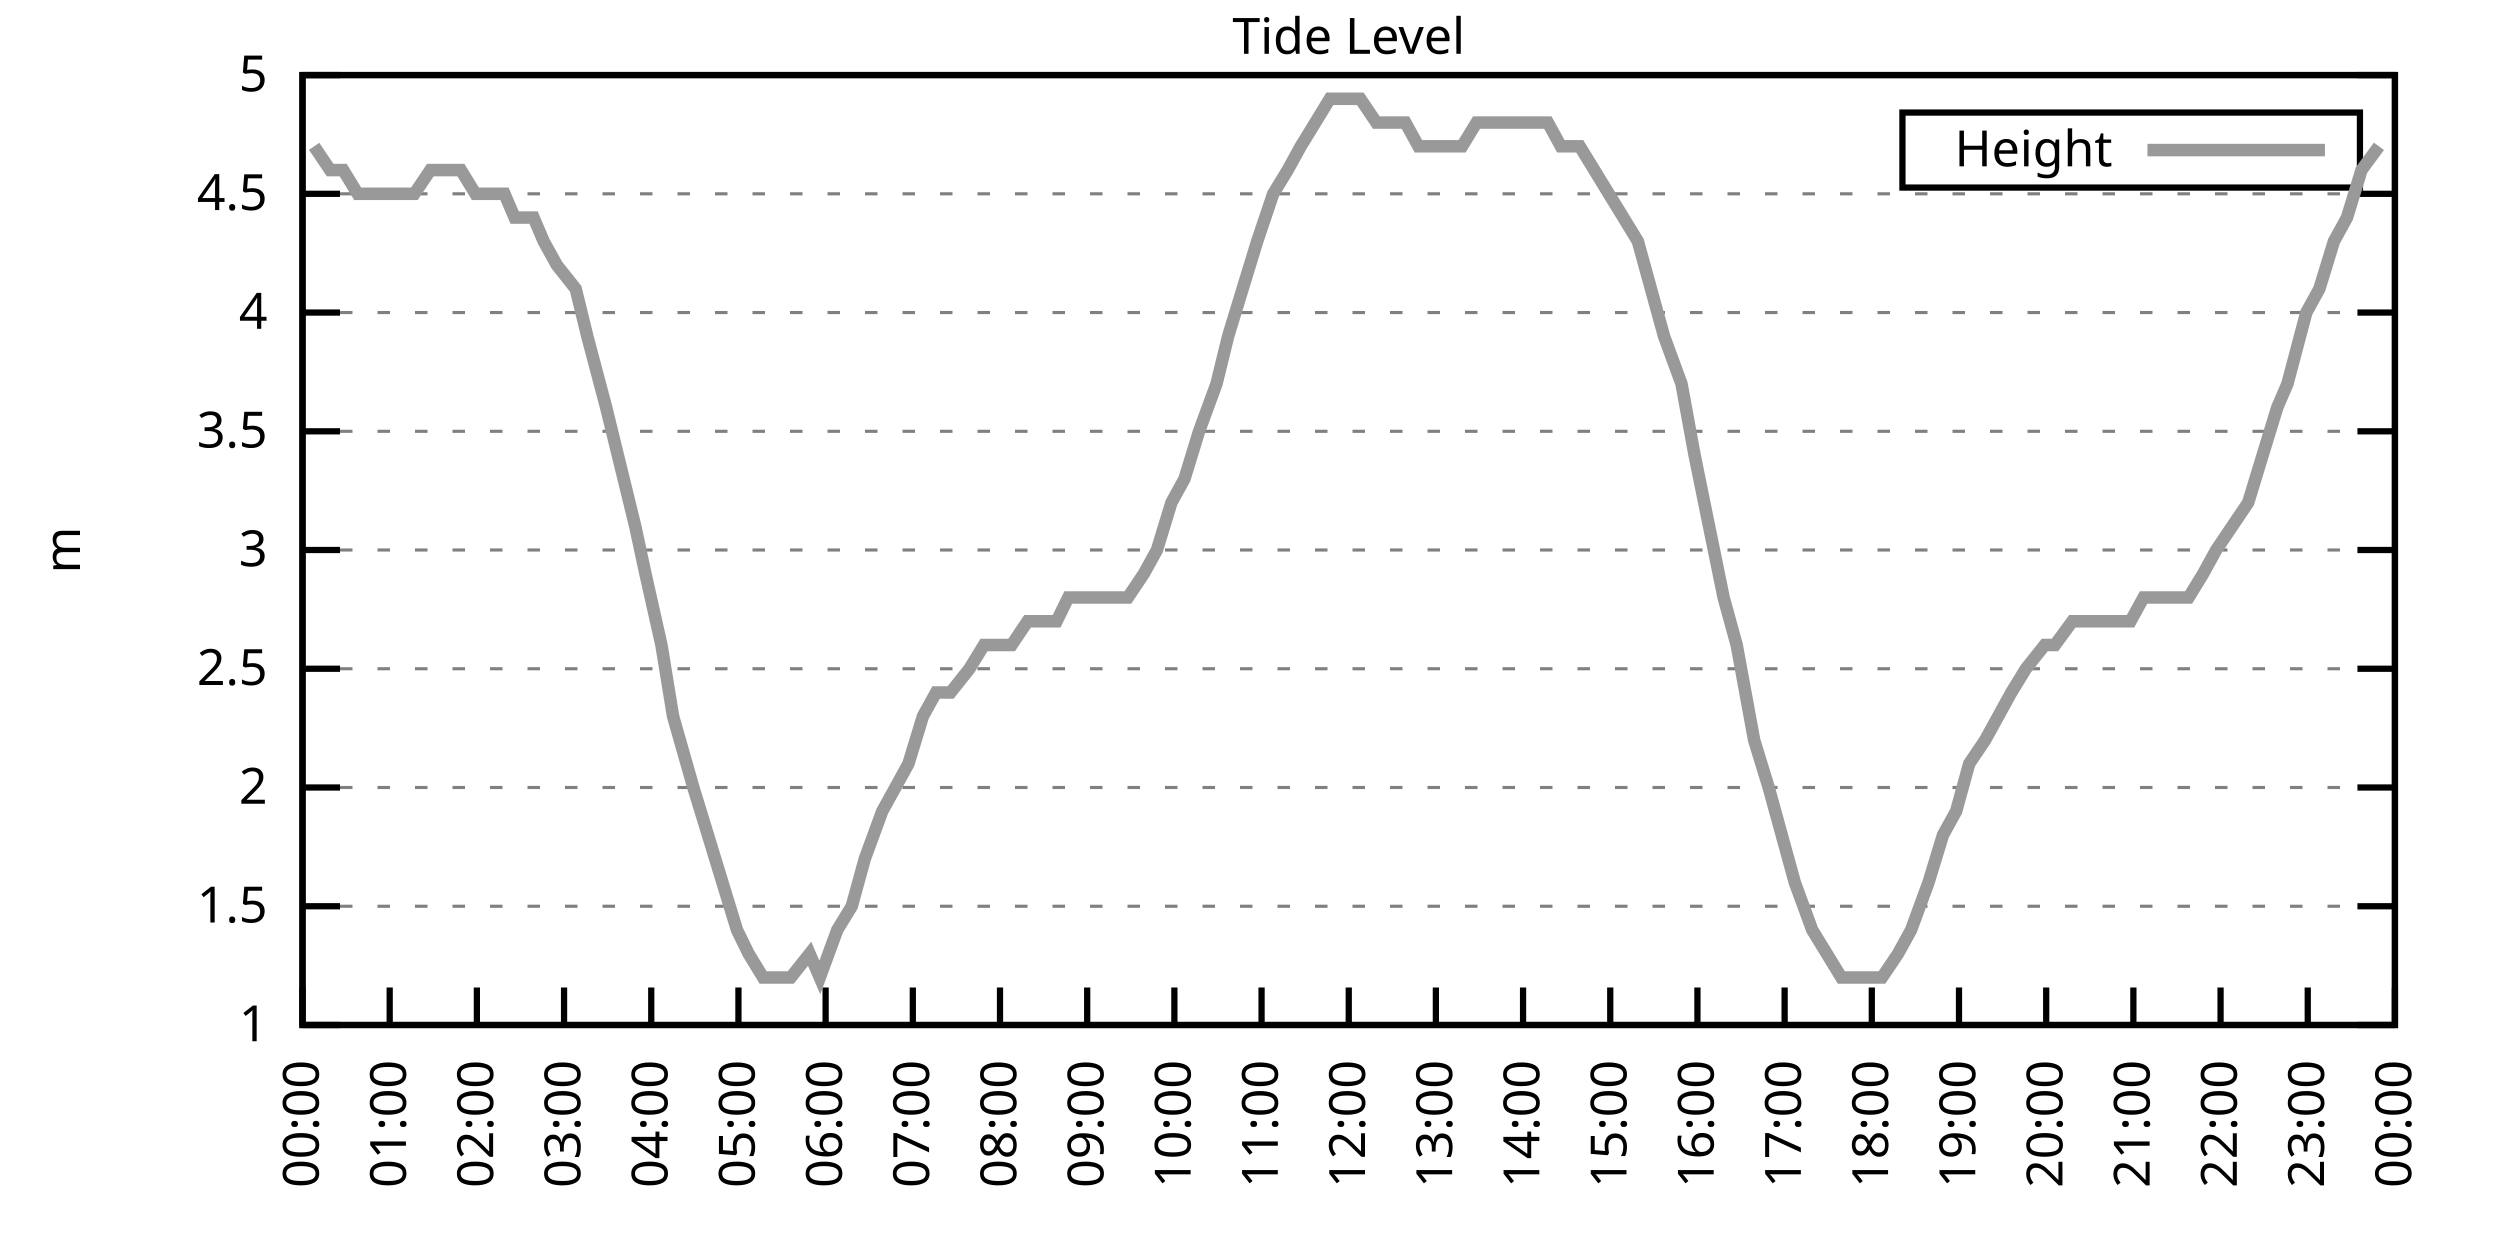
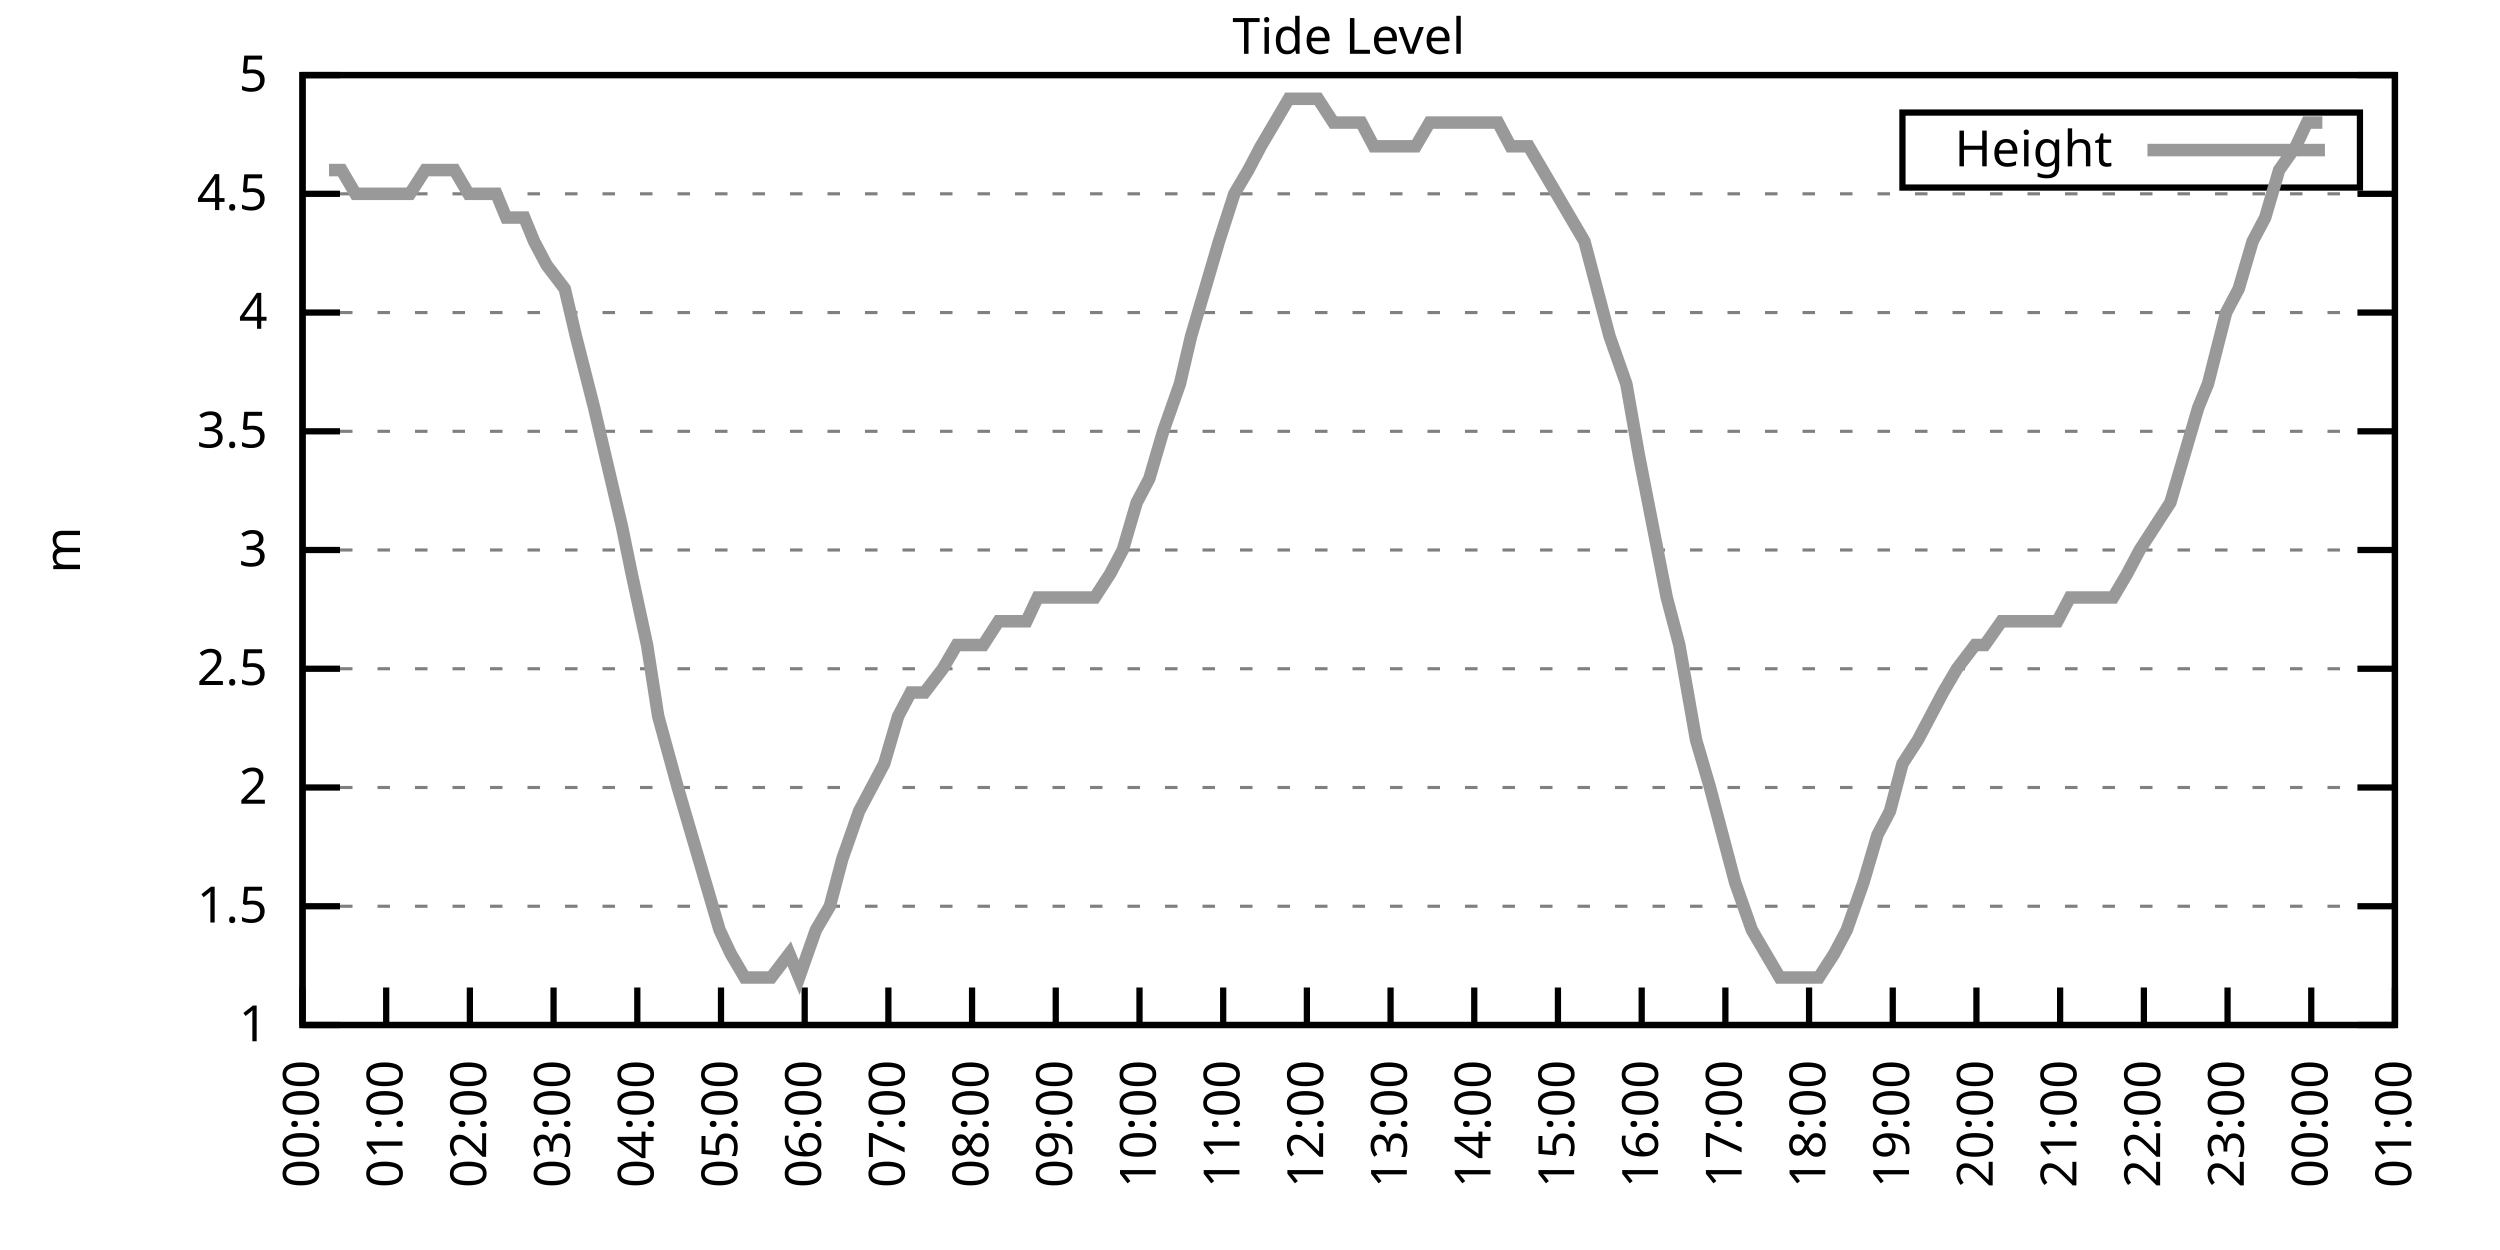
<svg xmlns="http://www.w3.org/2000/svg" xmlns:xlink="http://www.w3.org/1999/xlink" width="400" height="200" viewBox="0 0 400 200">
  <g id="gnuplot_canvas">
    <rect x="0" y="0" width="400" height="200" fill="none" />
    <defs>
      <circle id="gpDot" r="0.5" stroke-width="0.5" stroke="currentColor" />
      <path id="gpPt0" stroke-width="0.333" stroke="currentColor" d="M-1,0 h2 M0,-1 v2" />
      <path id="gpPt1" stroke-width="0.333" stroke="currentColor" d="M-1,-1 L1,1 M1,-1 L-1,1" />
      <path id="gpPt2" stroke-width="0.333" stroke="currentColor" d="M-1,0 L1,0 M0,-1 L0,1 M-1,-1 L1,1 M-1,1 L1,-1" />
      <rect id="gpPt3" stroke-width="0.333" stroke="currentColor" x="-1" y="-1" width="2" height="2" />
      <rect id="gpPt4" stroke-width="0.333" stroke="currentColor" fill="currentColor" x="-1" y="-1" width="2" height="2" />
      <circle id="gpPt5" stroke-width="0.333" stroke="currentColor" cx="0" cy="0" r="1" />
      <use xlink:href="#gpPt5" id="gpPt6" fill="currentColor" stroke="none" />
      <path id="gpPt7" stroke-width="0.333" stroke="currentColor" d="M0,-1.33 L-1.33,0.67 L1.33,0.67 z" />
      <use xlink:href="#gpPt7" id="gpPt8" fill="currentColor" stroke="none" />
      <use xlink:href="#gpPt7" id="gpPt9" stroke="currentColor" transform="rotate(180)" />
      <use xlink:href="#gpPt9" id="gpPt10" fill="currentColor" stroke="none" />
      <use xlink:href="#gpPt3" id="gpPt11" stroke="currentColor" transform="rotate(45)" />
      <use xlink:href="#gpPt11" id="gpPt12" fill="currentColor" stroke="none" />
      <path id="gpPt13" stroke-width="0.333" stroke="currentColor" d="M0,1.330 L1.265,0.411 L0.782,-1.067 L-0.782,-1.076 L-1.265,0.411 z" />
      <use xlink:href="#gpPt13" id="gpPt14" fill="currentColor" stroke="none" />
      <filter id="textbox" filterUnits="objectBoundingBox" x="0" y="0" height="1" width="1">
        <feFlood flood-color="white" flood-opacity="1" result="bgnd" />
        <feComposite in="SourceGraphic" in2="bgnd" operator="atop" />
      </filter>
      <filter id="greybox" filterUnits="objectBoundingBox" x="0" y="0" height="1" width="1">
        <feFlood flood-color="lightgrey" flood-opacity="1" result="grey" />
        <feComposite in="SourceGraphic" in2="grey" operator="atop" />
      </filter>
    </defs>
    <g fill="none" color="white" stroke="currentColor" stroke-width="1.00" stroke-linecap="butt" stroke-linejoin="miter">
</g>
    <g fill="none" color="black" stroke="currentColor" stroke-width="1.00" stroke-linecap="butt" stroke-linejoin="miter">
      <g stroke="none" shape-rendering="crispEdges">
        <polygon fill="rgb(255, 255, 255)" points="48.40,164.00 383.18,164.00 383.18,12.02 48.40,12.02 " />
      </g>
    </g>
    <g fill="none" color="black" stroke="currentColor" stroke-width="1.00" stroke-linecap="butt" stroke-linejoin="miter">
</g>
    <g fill="none" color="black" stroke="black" stroke-width="0.50" stroke-linecap="butt" stroke-linejoin="miter">
</g>
    <g fill="none" color="gray" stroke="currentColor" stroke-width="0.50" stroke-linecap="butt" stroke-linejoin="miter">
      <path stroke="gray" stroke-dasharray="2,4" class="gridline" d="M48.40,164.00 L383.19,164.00  " />
    </g>
    <g fill="none" color="gray" stroke="gray" stroke-width="1.00" stroke-linecap="butt" stroke-linejoin="miter">
</g>
    <g fill="none" color="black" stroke="currentColor" stroke-width="1.00" stroke-linecap="butt" stroke-linejoin="miter">
      <path stroke="black" d="M48.40,164.00 L54.40,164.00 M383.19,164.00 L377.19,164.00  " />
      <g transform="translate(42.80,166.60)" stroke="none" fill="black" font-family="Sans" font-size="8.00" text-anchor="end">
        <text>
          <tspan font-family="Sans"> 1</tspan>
        </text>
      </g>
    </g>
    <g fill="none" color="black" stroke="currentColor" stroke-width="1.00" stroke-linecap="butt" stroke-linejoin="miter">
</g>
    <g fill="none" color="black" stroke="black" stroke-width="0.50" stroke-linecap="butt" stroke-linejoin="miter">
</g>
    <g fill="none" color="gray" stroke="currentColor" stroke-width="0.50" stroke-linecap="butt" stroke-linejoin="miter">
      <path stroke="gray" stroke-dasharray="2,4" class="gridline" d="M48.40,145.00 L383.19,145.00  " />
    </g>
    <g fill="none" color="gray" stroke="gray" stroke-width="1.00" stroke-linecap="butt" stroke-linejoin="miter">
</g>
    <g fill="none" color="black" stroke="currentColor" stroke-width="1.00" stroke-linecap="butt" stroke-linejoin="miter">
      <path stroke="black" d="M48.40,145.00 L54.40,145.00 M383.19,145.00 L377.19,145.00  " />
      <g transform="translate(42.80,147.60)" stroke="none" fill="black" font-family="Sans" font-size="8.00" text-anchor="end">
        <text>
          <tspan font-family="Sans"> 1.5</tspan>
        </text>
      </g>
    </g>
    <g fill="none" color="black" stroke="currentColor" stroke-width="1.00" stroke-linecap="butt" stroke-linejoin="miter">
</g>
    <g fill="none" color="black" stroke="black" stroke-width="0.50" stroke-linecap="butt" stroke-linejoin="miter">
</g>
    <g fill="none" color="gray" stroke="currentColor" stroke-width="0.50" stroke-linecap="butt" stroke-linejoin="miter">
      <path stroke="gray" stroke-dasharray="2,4" class="gridline" d="M48.40,126.00 L383.19,126.00  " />
    </g>
    <g fill="none" color="gray" stroke="gray" stroke-width="1.00" stroke-linecap="butt" stroke-linejoin="miter">
</g>
    <g fill="none" color="black" stroke="currentColor" stroke-width="1.00" stroke-linecap="butt" stroke-linejoin="miter">
      <path stroke="black" d="M48.40,126.00 L54.40,126.00 M383.19,126.00 L377.19,126.00  " />
      <g transform="translate(42.80,128.60)" stroke="none" fill="black" font-family="Sans" font-size="8.00" text-anchor="end">
        <text>
          <tspan font-family="Sans"> 2</tspan>
        </text>
      </g>
    </g>
    <g fill="none" color="black" stroke="currentColor" stroke-width="1.00" stroke-linecap="butt" stroke-linejoin="miter">
</g>
    <g fill="none" color="black" stroke="black" stroke-width="0.50" stroke-linecap="butt" stroke-linejoin="miter">
</g>
    <g fill="none" color="gray" stroke="currentColor" stroke-width="0.50" stroke-linecap="butt" stroke-linejoin="miter">
      <path stroke="gray" stroke-dasharray="2,4" class="gridline" d="M48.40,107.00 L383.19,107.00  " />
    </g>
    <g fill="none" color="gray" stroke="gray" stroke-width="1.00" stroke-linecap="butt" stroke-linejoin="miter">
</g>
    <g fill="none" color="black" stroke="currentColor" stroke-width="1.00" stroke-linecap="butt" stroke-linejoin="miter">
      <path stroke="black" d="M48.40,107.00 L54.40,107.00 M383.19,107.00 L377.19,107.00  " />
      <g transform="translate(42.80,109.60)" stroke="none" fill="black" font-family="Sans" font-size="8.00" text-anchor="end">
        <text>
          <tspan font-family="Sans"> 2.5</tspan>
        </text>
      </g>
    </g>
    <g fill="none" color="black" stroke="currentColor" stroke-width="1.00" stroke-linecap="butt" stroke-linejoin="miter">
</g>
    <g fill="none" color="black" stroke="black" stroke-width="0.50" stroke-linecap="butt" stroke-linejoin="miter">
</g>
    <g fill="none" color="gray" stroke="currentColor" stroke-width="0.50" stroke-linecap="butt" stroke-linejoin="miter">
      <path stroke="gray" stroke-dasharray="2,4" class="gridline" d="M48.40,88.00 L383.19,88.00  " />
    </g>
    <g fill="none" color="gray" stroke="gray" stroke-width="1.00" stroke-linecap="butt" stroke-linejoin="miter">
</g>
    <g fill="none" color="black" stroke="currentColor" stroke-width="1.00" stroke-linecap="butt" stroke-linejoin="miter">
      <path stroke="black" d="M48.40,88.00 L54.40,88.00 M383.19,88.00 L377.19,88.00  " />
      <g transform="translate(42.80,90.60)" stroke="none" fill="black" font-family="Sans" font-size="8.00" text-anchor="end">
        <text>
          <tspan font-family="Sans"> 3</tspan>
        </text>
      </g>
    </g>
    <g fill="none" color="black" stroke="currentColor" stroke-width="1.00" stroke-linecap="butt" stroke-linejoin="miter">
</g>
    <g fill="none" color="black" stroke="black" stroke-width="0.50" stroke-linecap="butt" stroke-linejoin="miter">
</g>
    <g fill="none" color="gray" stroke="currentColor" stroke-width="0.50" stroke-linecap="butt" stroke-linejoin="miter">
      <path stroke="gray" stroke-dasharray="2,4" class="gridline" d="M48.40,69.01 L383.19,69.01  " />
    </g>
    <g fill="none" color="gray" stroke="gray" stroke-width="1.00" stroke-linecap="butt" stroke-linejoin="miter">
</g>
    <g fill="none" color="black" stroke="currentColor" stroke-width="1.00" stroke-linecap="butt" stroke-linejoin="miter">
      <path stroke="black" d="M48.40,69.01 L54.40,69.01 M383.19,69.01 L377.19,69.01  " />
      <g transform="translate(42.80,71.61)" stroke="none" fill="black" font-family="Sans" font-size="8.00" text-anchor="end">
        <text>
          <tspan font-family="Sans"> 3.5</tspan>
        </text>
      </g>
    </g>
    <g fill="none" color="black" stroke="currentColor" stroke-width="1.00" stroke-linecap="butt" stroke-linejoin="miter">
</g>
    <g fill="none" color="black" stroke="black" stroke-width="0.50" stroke-linecap="butt" stroke-linejoin="miter">
</g>
    <g fill="none" color="gray" stroke="currentColor" stroke-width="0.50" stroke-linecap="butt" stroke-linejoin="miter">
      <path stroke="gray" stroke-dasharray="2,4" class="gridline" d="M48.40,50.01 L383.19,50.01  " />
    </g>
    <g fill="none" color="gray" stroke="gray" stroke-width="1.00" stroke-linecap="butt" stroke-linejoin="miter">
</g>
    <g fill="none" color="black" stroke="currentColor" stroke-width="1.00" stroke-linecap="butt" stroke-linejoin="miter">
      <path stroke="black" d="M48.40,50.01 L54.40,50.01 M383.19,50.01 L377.19,50.01  " />
      <g transform="translate(42.80,52.61)" stroke="none" fill="black" font-family="Sans" font-size="8.00" text-anchor="end">
        <text>
          <tspan font-family="Sans"> 4</tspan>
        </text>
      </g>
    </g>
    <g fill="none" color="black" stroke="currentColor" stroke-width="1.00" stroke-linecap="butt" stroke-linejoin="miter">
</g>
    <g fill="none" color="black" stroke="black" stroke-width="0.50" stroke-linecap="butt" stroke-linejoin="miter">
</g>
    <g fill="none" color="gray" stroke="currentColor" stroke-width="0.50" stroke-linecap="butt" stroke-linejoin="miter">
      <path stroke="gray" stroke-dasharray="2,4" class="gridline" d="M48.40,31.01 L383.19,31.01  " />
    </g>
    <g fill="none" color="gray" stroke="gray" stroke-width="1.00" stroke-linecap="butt" stroke-linejoin="miter">
</g>
    <g fill="none" color="black" stroke="currentColor" stroke-width="1.00" stroke-linecap="butt" stroke-linejoin="miter">
      <path stroke="black" d="M48.40,31.01 L54.40,31.01 M383.19,31.01 L377.19,31.01  " />
      <g transform="translate(42.80,33.61)" stroke="none" fill="black" font-family="Sans" font-size="8.00" text-anchor="end">
        <text>
          <tspan font-family="Sans"> 4.5</tspan>
        </text>
      </g>
    </g>
    <g fill="none" color="black" stroke="currentColor" stroke-width="1.00" stroke-linecap="butt" stroke-linejoin="miter">
</g>
    <g fill="none" color="black" stroke="black" stroke-width="0.50" stroke-linecap="butt" stroke-linejoin="miter">
</g>
    <g fill="none" color="gray" stroke="currentColor" stroke-width="0.50" stroke-linecap="butt" stroke-linejoin="miter">
      <path stroke="gray" stroke-dasharray="2,4" class="gridline" d="M48.40,12.01 L383.19,12.01  " />
    </g>
    <g fill="none" color="gray" stroke="gray" stroke-width="1.00" stroke-linecap="butt" stroke-linejoin="miter">
</g>
    <g fill="none" color="black" stroke="currentColor" stroke-width="1.00" stroke-linecap="butt" stroke-linejoin="miter">
      <path stroke="black" d="M48.40,12.01 L54.40,12.01 M383.19,12.01 L377.19,12.01  " />
      <g transform="translate(42.80,14.61)" stroke="none" fill="black" font-family="Sans" font-size="8.00" text-anchor="end">
        <text>
          <tspan font-family="Sans"> 5</tspan>
        </text>
      </g>
    </g>
    <g fill="none" color="black" stroke="currentColor" stroke-width="1.00" stroke-linecap="butt" stroke-linejoin="miter">
      <path stroke="black" d="M48.40,164.00 L48.40,158.00  " />
      <g transform="translate(51.00,169.60) rotate(270.00)" stroke="none" fill="black" font-family="Sans" font-size="8.00" text-anchor="end">
        <text>
          <tspan font-family="Sans">00:00</tspan>
        </text>
      </g>
    </g>
    <g fill="none" color="black" stroke="currentColor" stroke-width="1.00" stroke-linecap="butt" stroke-linejoin="miter">
-       <path stroke="black" d="M62.35,164.00 L62.35,158.00  " />
-       <g transform="translate(64.95,169.60) rotate(270.00)" stroke="none" fill="black" font-family="Sans" font-size="8.00" text-anchor="end">
+       <path stroke="black" d="M61.79,164.00 L61.79,158.00  " />
+       <g transform="translate(64.39,169.60) rotate(270.00)" stroke="none" fill="black" font-family="Sans" font-size="8.00" text-anchor="end">
        <text>
          <tspan font-family="Sans">01:00</tspan>
        </text>
      </g>
    </g>
    <g fill="none" color="black" stroke="currentColor" stroke-width="1.00" stroke-linecap="butt" stroke-linejoin="miter">
-       <path stroke="black" d="M76.30,164.00 L76.30,158.00  " />
-       <g transform="translate(78.90,169.60) rotate(270.00)" stroke="none" fill="black" font-family="Sans" font-size="8.00" text-anchor="end">
+       <path stroke="black" d="M75.18,164.00 L75.18,158.00  " />
+       <g transform="translate(77.78,169.60) rotate(270.00)" stroke="none" fill="black" font-family="Sans" font-size="8.00" text-anchor="end">
        <text>
          <tspan font-family="Sans">02:00</tspan>
        </text>
      </g>
    </g>
    <g fill="none" color="black" stroke="currentColor" stroke-width="1.00" stroke-linecap="butt" stroke-linejoin="miter">
-       <path stroke="black" d="M90.25,164.00 L90.25,158.00  " />
-       <g transform="translate(92.85,169.60) rotate(270.00)" stroke="none" fill="black" font-family="Sans" font-size="8.00" text-anchor="end">
+       <path stroke="black" d="M88.57,164.00 L88.57,158.00  " />
+       <g transform="translate(91.17,169.60) rotate(270.00)" stroke="none" fill="black" font-family="Sans" font-size="8.00" text-anchor="end">
        <text>
          <tspan font-family="Sans">03:00</tspan>
        </text>
      </g>
    </g>
    <g fill="none" color="black" stroke="currentColor" stroke-width="1.00" stroke-linecap="butt" stroke-linejoin="miter">
-       <path stroke="black" d="M104.20,164.00 L104.20,158.00  " />
-       <g transform="translate(106.80,169.60) rotate(270.00)" stroke="none" fill="black" font-family="Sans" font-size="8.00" text-anchor="end">
+       <path stroke="black" d="M101.97,164.00 L101.97,158.00  " />
+       <g transform="translate(104.57,169.60) rotate(270.00)" stroke="none" fill="black" font-family="Sans" font-size="8.00" text-anchor="end">
        <text>
          <tspan font-family="Sans">04:00</tspan>
        </text>
      </g>
    </g>
    <g fill="none" color="black" stroke="currentColor" stroke-width="1.00" stroke-linecap="butt" stroke-linejoin="miter">
-       <path stroke="black" d="M118.15,164.00 L118.15,158.00  " />
-       <g transform="translate(120.75,169.60) rotate(270.00)" stroke="none" fill="black" font-family="Sans" font-size="8.00" text-anchor="end">
+       <path stroke="black" d="M115.36,164.00 L115.36,158.00  " />
+       <g transform="translate(117.96,169.60) rotate(270.00)" stroke="none" fill="black" font-family="Sans" font-size="8.00" text-anchor="end">
        <text>
          <tspan font-family="Sans">05:00</tspan>
        </text>
      </g>
    </g>
    <g fill="none" color="black" stroke="currentColor" stroke-width="1.00" stroke-linecap="butt" stroke-linejoin="miter">
-       <path stroke="black" d="M132.10,164.00 L132.10,158.00  " />
-       <g transform="translate(134.70,169.60) rotate(270.00)" stroke="none" fill="black" font-family="Sans" font-size="8.00" text-anchor="end">
+       <path stroke="black" d="M128.75,164.00 L128.75,158.00  " />
+       <g transform="translate(131.35,169.60) rotate(270.00)" stroke="none" fill="black" font-family="Sans" font-size="8.00" text-anchor="end">
        <text>
          <tspan font-family="Sans">06:00</tspan>
        </text>
      </g>
    </g>
    <g fill="none" color="black" stroke="currentColor" stroke-width="1.00" stroke-linecap="butt" stroke-linejoin="miter">
-       <path stroke="black" d="M146.05,164.00 L146.05,158.00  " />
-       <g transform="translate(148.65,169.60) rotate(270.00)" stroke="none" fill="black" font-family="Sans" font-size="8.00" text-anchor="end">
+       <path stroke="black" d="M142.14,164.00 L142.14,158.00  " />
+       <g transform="translate(144.74,169.60) rotate(270.00)" stroke="none" fill="black" font-family="Sans" font-size="8.00" text-anchor="end">
        <text>
          <tspan font-family="Sans">07:00</tspan>
        </text>
      </g>
    </g>
    <g fill="none" color="black" stroke="currentColor" stroke-width="1.00" stroke-linecap="butt" stroke-linejoin="miter">
-       <path stroke="black" d="M160.00,164.00 L160.00,158.00  " />
-       <g transform="translate(162.60,169.60) rotate(270.00)" stroke="none" fill="black" font-family="Sans" font-size="8.00" text-anchor="end">
+       <path stroke="black" d="M155.53,164.00 L155.53,158.00  " />
+       <g transform="translate(158.13,169.60) rotate(270.00)" stroke="none" fill="black" font-family="Sans" font-size="8.00" text-anchor="end">
        <text>
          <tspan font-family="Sans">08:00</tspan>
        </text>
      </g>
    </g>
    <g fill="none" color="black" stroke="currentColor" stroke-width="1.00" stroke-linecap="butt" stroke-linejoin="miter">
-       <path stroke="black" d="M173.95,164.00 L173.95,158.00  " />
-       <g transform="translate(176.55,169.60) rotate(270.00)" stroke="none" fill="black" font-family="Sans" font-size="8.00" text-anchor="end">
+       <path stroke="black" d="M168.92,164.00 L168.92,158.00  " />
+       <g transform="translate(171.52,169.60) rotate(270.00)" stroke="none" fill="black" font-family="Sans" font-size="8.00" text-anchor="end">
        <text>
          <tspan font-family="Sans">09:00</tspan>
        </text>
      </g>
    </g>
    <g fill="none" color="black" stroke="currentColor" stroke-width="1.00" stroke-linecap="butt" stroke-linejoin="miter">
-       <path stroke="black" d="M187.90,164.00 L187.90,158.00  " />
-       <g transform="translate(190.50,169.60) rotate(270.00)" stroke="none" fill="black" font-family="Sans" font-size="8.00" text-anchor="end">
+       <path stroke="black" d="M182.32,164.00 L182.32,158.00  " />
+       <g transform="translate(184.92,169.60) rotate(270.00)" stroke="none" fill="black" font-family="Sans" font-size="8.00" text-anchor="end">
        <text>
          <tspan font-family="Sans">10:00</tspan>
        </text>
      </g>
    </g>
    <g fill="none" color="black" stroke="currentColor" stroke-width="1.00" stroke-linecap="butt" stroke-linejoin="miter">
-       <path stroke="black" d="M201.85,164.00 L201.85,158.00  " />
-       <g transform="translate(204.45,169.60) rotate(270.00)" stroke="none" fill="black" font-family="Sans" font-size="8.00" text-anchor="end">
+       <path stroke="black" d="M195.71,164.00 L195.71,158.00  " />
+       <g transform="translate(198.31,169.60) rotate(270.00)" stroke="none" fill="black" font-family="Sans" font-size="8.00" text-anchor="end">
        <text>
          <tspan font-family="Sans">11:00</tspan>
        </text>
      </g>
    </g>
    <g fill="none" color="black" stroke="currentColor" stroke-width="1.00" stroke-linecap="butt" stroke-linejoin="miter">
-       <path stroke="black" d="M215.80,164.00 L215.80,158.00  " />
-       <g transform="translate(218.40,169.60) rotate(270.00)" stroke="none" fill="black" font-family="Sans" font-size="8.00" text-anchor="end">
+       <path stroke="black" d="M209.10,164.00 L209.10,158.00  " />
+       <g transform="translate(211.70,169.60) rotate(270.00)" stroke="none" fill="black" font-family="Sans" font-size="8.00" text-anchor="end">
        <text>
          <tspan font-family="Sans">12:00</tspan>
        </text>
      </g>
    </g>
    <g fill="none" color="black" stroke="currentColor" stroke-width="1.00" stroke-linecap="butt" stroke-linejoin="miter">
-       <path stroke="black" d="M229.74,164.00 L229.74,158.00  " />
-       <g transform="translate(232.34,169.60) rotate(270.00)" stroke="none" fill="black" font-family="Sans" font-size="8.00" text-anchor="end">
+       <path stroke="black" d="M222.49,164.00 L222.49,158.00  " />
+       <g transform="translate(225.09,169.60) rotate(270.00)" stroke="none" fill="black" font-family="Sans" font-size="8.00" text-anchor="end">
        <text>
          <tspan font-family="Sans">13:00</tspan>
        </text>
      </g>
    </g>
    <g fill="none" color="black" stroke="currentColor" stroke-width="1.00" stroke-linecap="butt" stroke-linejoin="miter">
-       <path stroke="black" d="M243.69,164.00 L243.69,158.00  " />
-       <g transform="translate(246.29,169.60) rotate(270.00)" stroke="none" fill="black" font-family="Sans" font-size="8.00" text-anchor="end">
+       <path stroke="black" d="M235.88,164.00 L235.88,158.00  " />
+       <g transform="translate(238.48,169.60) rotate(270.00)" stroke="none" fill="black" font-family="Sans" font-size="8.00" text-anchor="end">
        <text>
          <tspan font-family="Sans">14:00</tspan>
        </text>
      </g>
    </g>
    <g fill="none" color="black" stroke="currentColor" stroke-width="1.00" stroke-linecap="butt" stroke-linejoin="miter">
-       <path stroke="black" d="M257.64,164.00 L257.64,158.00  " />
-       <g transform="translate(260.24,169.60) rotate(270.00)" stroke="none" fill="black" font-family="Sans" font-size="8.00" text-anchor="end">
+       <path stroke="black" d="M249.27,164.00 L249.27,158.00  " />
+       <g transform="translate(251.87,169.60) rotate(270.00)" stroke="none" fill="black" font-family="Sans" font-size="8.00" text-anchor="end">
        <text>
          <tspan font-family="Sans">15:00</tspan>
        </text>
      </g>
    </g>
    <g fill="none" color="black" stroke="currentColor" stroke-width="1.00" stroke-linecap="butt" stroke-linejoin="miter">
-       <path stroke="black" d="M271.59,164.00 L271.59,158.00  " />
-       <g transform="translate(274.19,169.60) rotate(270.00)" stroke="none" fill="black" font-family="Sans" font-size="8.00" text-anchor="end">
+       <path stroke="black" d="M262.67,164.00 L262.67,158.00  " />
+       <g transform="translate(265.27,169.60) rotate(270.00)" stroke="none" fill="black" font-family="Sans" font-size="8.00" text-anchor="end">
        <text>
          <tspan font-family="Sans">16:00</tspan>
        </text>
      </g>
    </g>
    <g fill="none" color="black" stroke="currentColor" stroke-width="1.00" stroke-linecap="butt" stroke-linejoin="miter">
-       <path stroke="black" d="M285.54,164.00 L285.54,158.00  " />
-       <g transform="translate(288.14,169.60) rotate(270.00)" stroke="none" fill="black" font-family="Sans" font-size="8.00" text-anchor="end">
+       <path stroke="black" d="M276.06,164.00 L276.06,158.00  " />
+       <g transform="translate(278.66,169.60) rotate(270.00)" stroke="none" fill="black" font-family="Sans" font-size="8.00" text-anchor="end">
        <text>
          <tspan font-family="Sans">17:00</tspan>
        </text>
      </g>
    </g>
    <g fill="none" color="black" stroke="currentColor" stroke-width="1.00" stroke-linecap="butt" stroke-linejoin="miter">
-       <path stroke="black" d="M299.49,164.00 L299.49,158.00  " />
-       <g transform="translate(302.09,169.60) rotate(270.00)" stroke="none" fill="black" font-family="Sans" font-size="8.00" text-anchor="end">
+       <path stroke="black" d="M289.45,164.00 L289.45,158.00  " />
+       <g transform="translate(292.05,169.60) rotate(270.00)" stroke="none" fill="black" font-family="Sans" font-size="8.00" text-anchor="end">
        <text>
          <tspan font-family="Sans">18:00</tspan>
        </text>
      </g>
    </g>
    <g fill="none" color="black" stroke="currentColor" stroke-width="1.00" stroke-linecap="butt" stroke-linejoin="miter">
-       <path stroke="black" d="M313.44,164.00 L313.44,158.00  " />
-       <g transform="translate(316.04,169.60) rotate(270.00)" stroke="none" fill="black" font-family="Sans" font-size="8.00" text-anchor="end">
+       <path stroke="black" d="M302.84,164.00 L302.84,158.00  " />
+       <g transform="translate(305.44,169.60) rotate(270.00)" stroke="none" fill="black" font-family="Sans" font-size="8.00" text-anchor="end">
        <text>
          <tspan font-family="Sans">19:00</tspan>
        </text>
      </g>
    </g>
    <g fill="none" color="black" stroke="currentColor" stroke-width="1.00" stroke-linecap="butt" stroke-linejoin="miter">
-       <path stroke="black" d="M327.39,164.00 L327.39,158.00  " />
-       <g transform="translate(329.99,169.60) rotate(270.00)" stroke="none" fill="black" font-family="Sans" font-size="8.00" text-anchor="end">
+       <path stroke="black" d="M316.23,164.00 L316.23,158.00  " />
+       <g transform="translate(318.83,169.60) rotate(270.00)" stroke="none" fill="black" font-family="Sans" font-size="8.00" text-anchor="end">
        <text>
          <tspan font-family="Sans">20:00</tspan>
        </text>
      </g>
    </g>
    <g fill="none" color="black" stroke="currentColor" stroke-width="1.00" stroke-linecap="butt" stroke-linejoin="miter">
-       <path stroke="black" d="M341.34,164.00 L341.34,158.00  " />
-       <g transform="translate(343.94,169.60) rotate(270.00)" stroke="none" fill="black" font-family="Sans" font-size="8.00" text-anchor="end">
+       <path stroke="black" d="M329.62,164.00 L329.62,158.00  " />
+       <g transform="translate(332.22,169.60) rotate(270.00)" stroke="none" fill="black" font-family="Sans" font-size="8.00" text-anchor="end">
        <text>
          <tspan font-family="Sans">21:00</tspan>
        </text>
      </g>
    </g>
    <g fill="none" color="black" stroke="currentColor" stroke-width="1.00" stroke-linecap="butt" stroke-linejoin="miter">
-       <path stroke="black" d="M355.29,164.00 L355.29,158.00  " />
-       <g transform="translate(357.89,169.60) rotate(270.00)" stroke="none" fill="black" font-family="Sans" font-size="8.00" text-anchor="end">
+       <path stroke="black" d="M343.02,164.00 L343.02,158.00  " />
+       <g transform="translate(345.62,169.60) rotate(270.00)" stroke="none" fill="black" font-family="Sans" font-size="8.00" text-anchor="end">
        <text>
          <tspan font-family="Sans">22:00</tspan>
        </text>
      </g>
    </g>
    <g fill="none" color="black" stroke="currentColor" stroke-width="1.00" stroke-linecap="butt" stroke-linejoin="miter">
-       <path stroke="black" d="M369.24,164.00 L369.24,158.00  " />
-       <g transform="translate(371.84,169.60) rotate(270.00)" stroke="none" fill="black" font-family="Sans" font-size="8.00" text-anchor="end">
+       <path stroke="black" d="M356.41,164.00 L356.41,158.00  " />
+       <g transform="translate(359.01,169.60) rotate(270.00)" stroke="none" fill="black" font-family="Sans" font-size="8.00" text-anchor="end">
        <text>
          <tspan font-family="Sans">23:00</tspan>
+         </text>
+       </g>
+     </g>
+     <g fill="none" color="black" stroke="currentColor" stroke-width="1.00" stroke-linecap="butt" stroke-linejoin="miter">
+       <path stroke="black" d="M369.80,164.00 L369.80,158.00  " />
+       <g transform="translate(372.40,169.60) rotate(270.00)" stroke="none" fill="black" font-family="Sans" font-size="8.00" text-anchor="end">
+         <text>
+           <tspan font-family="Sans">00:00</tspan>
        </text>
      </g>
    </g>
    <g fill="none" color="black" stroke="currentColor" stroke-width="1.00" stroke-linecap="butt" stroke-linejoin="miter">
      <path stroke="black" d="M383.19,164.00 L383.19,158.00  " />
      <g transform="translate(385.79,169.60) rotate(270.00)" stroke="none" fill="black" font-family="Sans" font-size="8.00" text-anchor="end">
        <text>
-           <tspan font-family="Sans">00:00</tspan>
+           <tspan font-family="Sans">01:00</tspan>
        </text>
      </g>
    </g>
    <g fill="none" color="black" stroke="currentColor" stroke-width="1.00" stroke-linecap="butt" stroke-linejoin="miter">
</g>
    <g fill="none" color="black" stroke="currentColor" stroke-width="1.00" stroke-linecap="butt" stroke-linejoin="miter">
      <path stroke="black" d="M48.40,12.01 L48.40,164.00 L383.19,164.00 L383.19,12.01 L48.40,12.01 Z  " />
    </g>
    <g fill="none" color="black" stroke="currentColor" stroke-width="1.00" stroke-linecap="butt" stroke-linejoin="miter">
</g>
    <g fill="none" color="black" stroke="currentColor" stroke-width="1.00" stroke-linecap="butt" stroke-linejoin="miter">
      <path stroke="black" d="M304.39,30.01 L304.39,18.01 L377.59,18.01 L377.59,30.01 L304.39,30.01 Z  " />
    </g>
    <g id="Tide_level_plot_1">
      <g fill="none" color="white" stroke="black" stroke-width="2.00" stroke-linecap="butt" stroke-linejoin="miter">
</g>
      <g fill="none" color="black" stroke="currentColor" stroke-width="2.00" stroke-linecap="butt" stroke-linejoin="miter">
        <g transform="translate(337.99,26.61)" stroke="none" fill="black" font-family="Sans" font-size="8.00" text-anchor="end">
          <text>
            <tspan font-family="Sans">Height</tspan>
          </text>
        </g>
      </g>
      <g fill="none" color="black" stroke="currentColor" stroke-width="2.00" stroke-linecap="butt" stroke-linejoin="miter">
-         <path stroke="rgb(153, 153, 153)" d="M343.59,24.01 L371.99,24.01 M50.26,23.41 L52.82,27.21 L54.91,27.21 L57.23,31.01 L59.33,31.01 L61.65,31.01   L64.44,31.01 L66.30,31.01 L68.86,27.21 L70.95,27.21 L73.74,27.21 L76.07,31.01 L78.16,31.01 L80.72,31.01   L82.34,34.81 L85.37,34.81 L86.99,38.61 L89.09,42.41 L92.11,46.21 L93.97,53.81 L96.99,65.21 L98.85,72.81   L101.64,84.21 L103.27,91.80 L105.83,103.20 L107.69,114.60 L110.94,126.00 L113.27,133.60 L115.59,141.20 L117.92,148.80   L119.78,152.60 L122.10,156.40 L124.19,156.40 L126.52,156.40 L129.54,152.60 L131.17,156.40 L133.96,148.80 L136.28,145.00   L138.37,137.40 L141.16,129.80 L143.26,126.00 L145.35,122.20 L147.67,114.60 L149.77,110.80 L152.09,110.80 L155.11,107.00   L157.44,103.20 L159.53,103.20 L161.86,103.20 L164.41,99.40 L166.51,99.40 L169.06,99.40 L170.92,95.60 L173.25,95.60   L175.81,95.60 L178.13,95.60 L180.46,95.60 L183.01,91.80 L185.11,88.00 L187.43,80.41 L189.52,76.61 L191.85,69.01   L194.64,61.41 L196.50,53.81 L198.82,46.21 L201.15,38.61 L203.71,31.01 L206.03,27.21 L208.12,23.41 L210.45,19.61   L212.77,15.81 L215.56,15.81 L217.65,15.81 L220.21,19.61 L222.54,19.61 L224.86,19.61 L226.95,23.41 L229.05,23.41   L231.37,23.41 L233.93,23.41 L236.25,19.61 L238.81,19.61 L241.14,19.61 L243.46,19.61 L245.79,19.61 L247.65,19.61   L249.74,23.41 L252.76,23.41 L255.09,27.21 L257.41,31.01 L259.74,34.81 L262.06,38.61 L264.15,46.21 L266.25,53.81   L269.04,61.41 L271.13,72.81 L273.45,84.21 L275.78,95.60 L277.87,103.20 L280.66,118.40 L282.99,126.00 L285.08,133.60   L287.17,141.20 L289.96,148.80 L292.29,152.60 L294.61,156.40 L296.70,156.40 L299.26,156.40 L301.12,156.40 L303.68,152.60   L305.77,148.80 L308.56,141.20 L310.88,133.60 L312.98,129.80 L315.07,122.20 L317.63,118.40 L319.72,114.60 L321.81,110.80   L324.14,107.00 L327.16,103.20 L328.79,103.20 L331.58,99.40 L333.90,99.40 L336.46,99.40 L338.55,99.40 L340.88,99.40   L342.97,95.60 L345.76,95.60 L347.85,95.60 L350.18,95.60 L352.50,91.80 L354.59,88.00 L357.15,84.21 L359.71,80.41   L362.03,72.81 L364.36,65.21 L365.99,61.41 L369.01,50.01 L371.10,46.21 L373.43,38.61 L375.52,34.81 L377.84,27.21   L380.63,23.41  " />
+         <path stroke="rgb(153, 153, 153)" d="M343.59,24.01 L371.99,24.01 M52.64,27.21 L54.65,27.21 L56.88,31.01 L58.89,31.01 L61.12,31.01 L63.80,31.01   L65.59,31.01 L68.04,27.21 L70.05,27.21 L72.73,27.21 L74.96,31.01 L76.97,31.01 L79.42,31.01 L80.99,34.81   L83.89,34.81 L85.45,38.61 L87.46,42.41 L90.36,46.21 L92.15,53.81 L95.05,65.21 L96.83,72.81 L99.51,84.21   L101.07,91.80 L103.53,103.20 L105.31,114.60 L108.44,126.00 L110.67,133.60 L112.90,141.20 L115.13,148.80 L116.92,152.60   L119.15,156.40 L121.16,156.40 L123.39,156.40 L126.29,152.60 L127.86,156.40 L130.54,148.80 L132.77,145.00 L134.78,137.40   L137.45,129.80 L139.46,126.00 L141.47,122.20 L143.70,114.60 L145.71,110.80 L147.94,110.80 L150.85,107.00 L153.08,103.20   L155.09,103.20 L157.32,103.20 L159.77,99.40 L161.78,99.40 L164.24,99.40 L166.02,95.60 L168.25,95.60 L170.71,95.60   L172.94,95.60 L175.17,95.60 L177.63,91.80 L179.64,88.00 L181.87,80.41 L183.88,76.61 L186.11,69.01 L188.79,61.41   L190.57,53.81 L192.81,46.21 L195.04,38.61 L197.49,31.01 L199.73,27.21 L201.73,23.41 L203.97,19.61 L206.20,15.81   L208.88,15.81 L210.88,15.81 L213.34,19.61 L215.57,19.61 L217.80,19.61 L219.81,23.41 L221.82,23.41 L224.05,23.41   L226.51,23.41 L228.74,19.61 L231.20,19.61 L233.43,19.61 L235.66,19.61 L237.89,19.61 L239.68,19.61 L241.69,23.41   L244.59,23.41 L246.82,27.21 L249.05,31.01 L251.28,34.81 L253.51,38.61 L255.52,46.21 L257.53,53.81 L260.21,61.41   L262.22,72.81 L264.45,84.21 L266.68,95.60 L268.69,103.20 L271.37,118.40 L273.60,126.00 L275.61,133.60 L277.62,141.20   L280.30,148.80 L282.53,152.60 L284.76,156.40 L286.77,156.40 L289.23,156.40 L291.01,156.40 L293.47,152.60 L295.48,148.80   L298.15,141.20 L300.39,133.60 L302.39,129.80 L304.40,122.20 L306.86,118.40 L308.87,114.60 L310.88,110.80 L313.11,107.00   L316.01,103.20 L317.57,103.20 L320.25,99.40 L322.48,99.40 L324.94,99.40 L326.95,99.40 L329.18,99.40 L331.19,95.60   L333.86,95.60 L335.87,95.60 L338.10,95.60 L340.34,91.80 L342.35,88.00 L344.80,84.21 L347.26,80.41 L349.49,72.81   L351.72,65.21 L353.28,61.41 L356.18,50.01 L358.19,46.21 L360.42,38.61 L362.43,34.81 L364.66,27.21 L367.34,23.41   L369.13,19.61 L371.58,19.61  " />
      </g>
    </g>
    <g fill="none" color="black" stroke="currentColor" stroke-width="2.00" stroke-linecap="butt" stroke-linejoin="miter">
</g>
    <g fill="none" color="black" stroke="black" stroke-width="1.00" stroke-linecap="butt" stroke-linejoin="miter">
</g>
    <g fill="none" color="black" stroke="currentColor" stroke-width="1.00" stroke-linecap="butt" stroke-linejoin="miter">
      <path stroke="black" d="M48.40,12.01 L48.40,164.00 L383.19,164.00 L383.19,12.01 L48.40,12.01 Z  " />
      <g transform="translate(12.80,88.01) rotate(270.00)" stroke="none" fill="black" font-family="Sans" font-size="8.00" text-anchor="middle">
        <text>
          <tspan font-family="Sans">m</tspan>
        </text>
      </g>
    </g>
    <g fill="none" color="black" stroke="currentColor" stroke-width="1.00" stroke-linecap="butt" stroke-linejoin="miter">
</g>
    <g fill="none" color="black" stroke="currentColor" stroke-width="1.00" stroke-linecap="butt" stroke-linejoin="miter">
      <g transform="translate(215.79,8.61)" stroke="none" fill="black" font-family="Sans" font-size="8.00" text-anchor="middle">
        <text>
          <tspan font-family="Sans">Tide Level</tspan>
        </text>
      </g>
    </g>
    <g fill="none" color="black" stroke="currentColor" stroke-width="1.00" stroke-linecap="butt" stroke-linejoin="miter">
</g>
  </g>
</svg>
